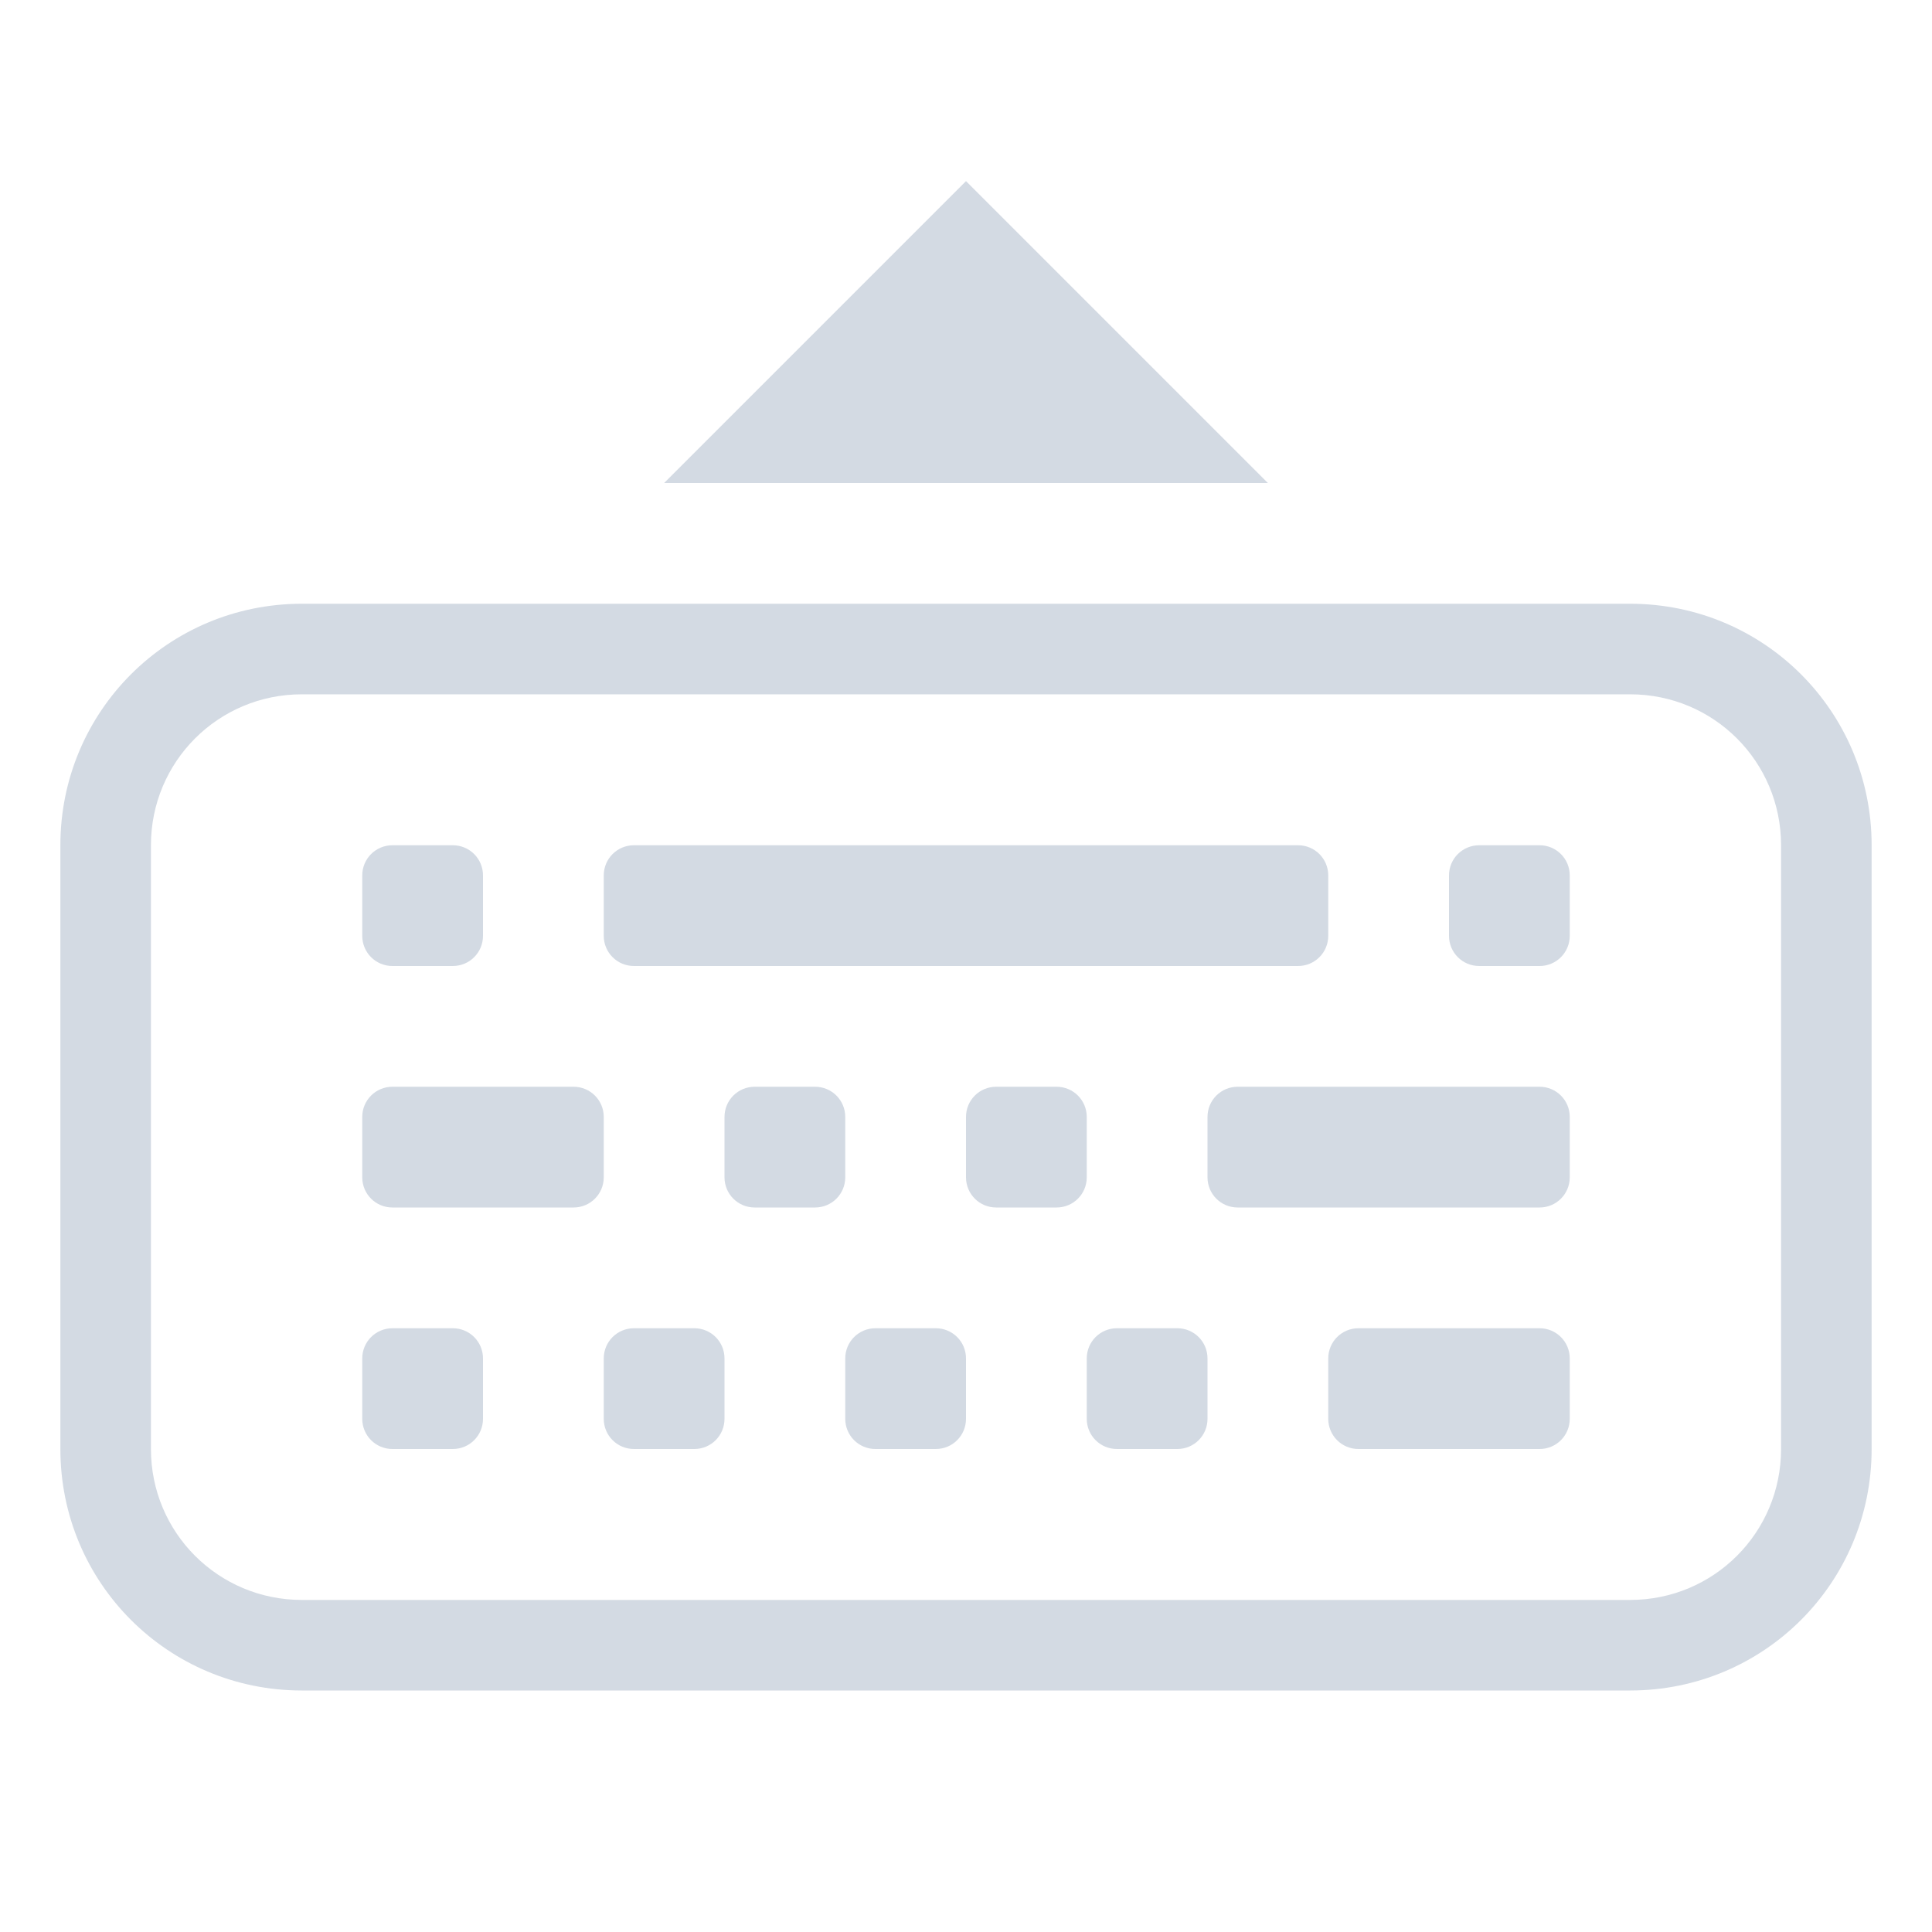
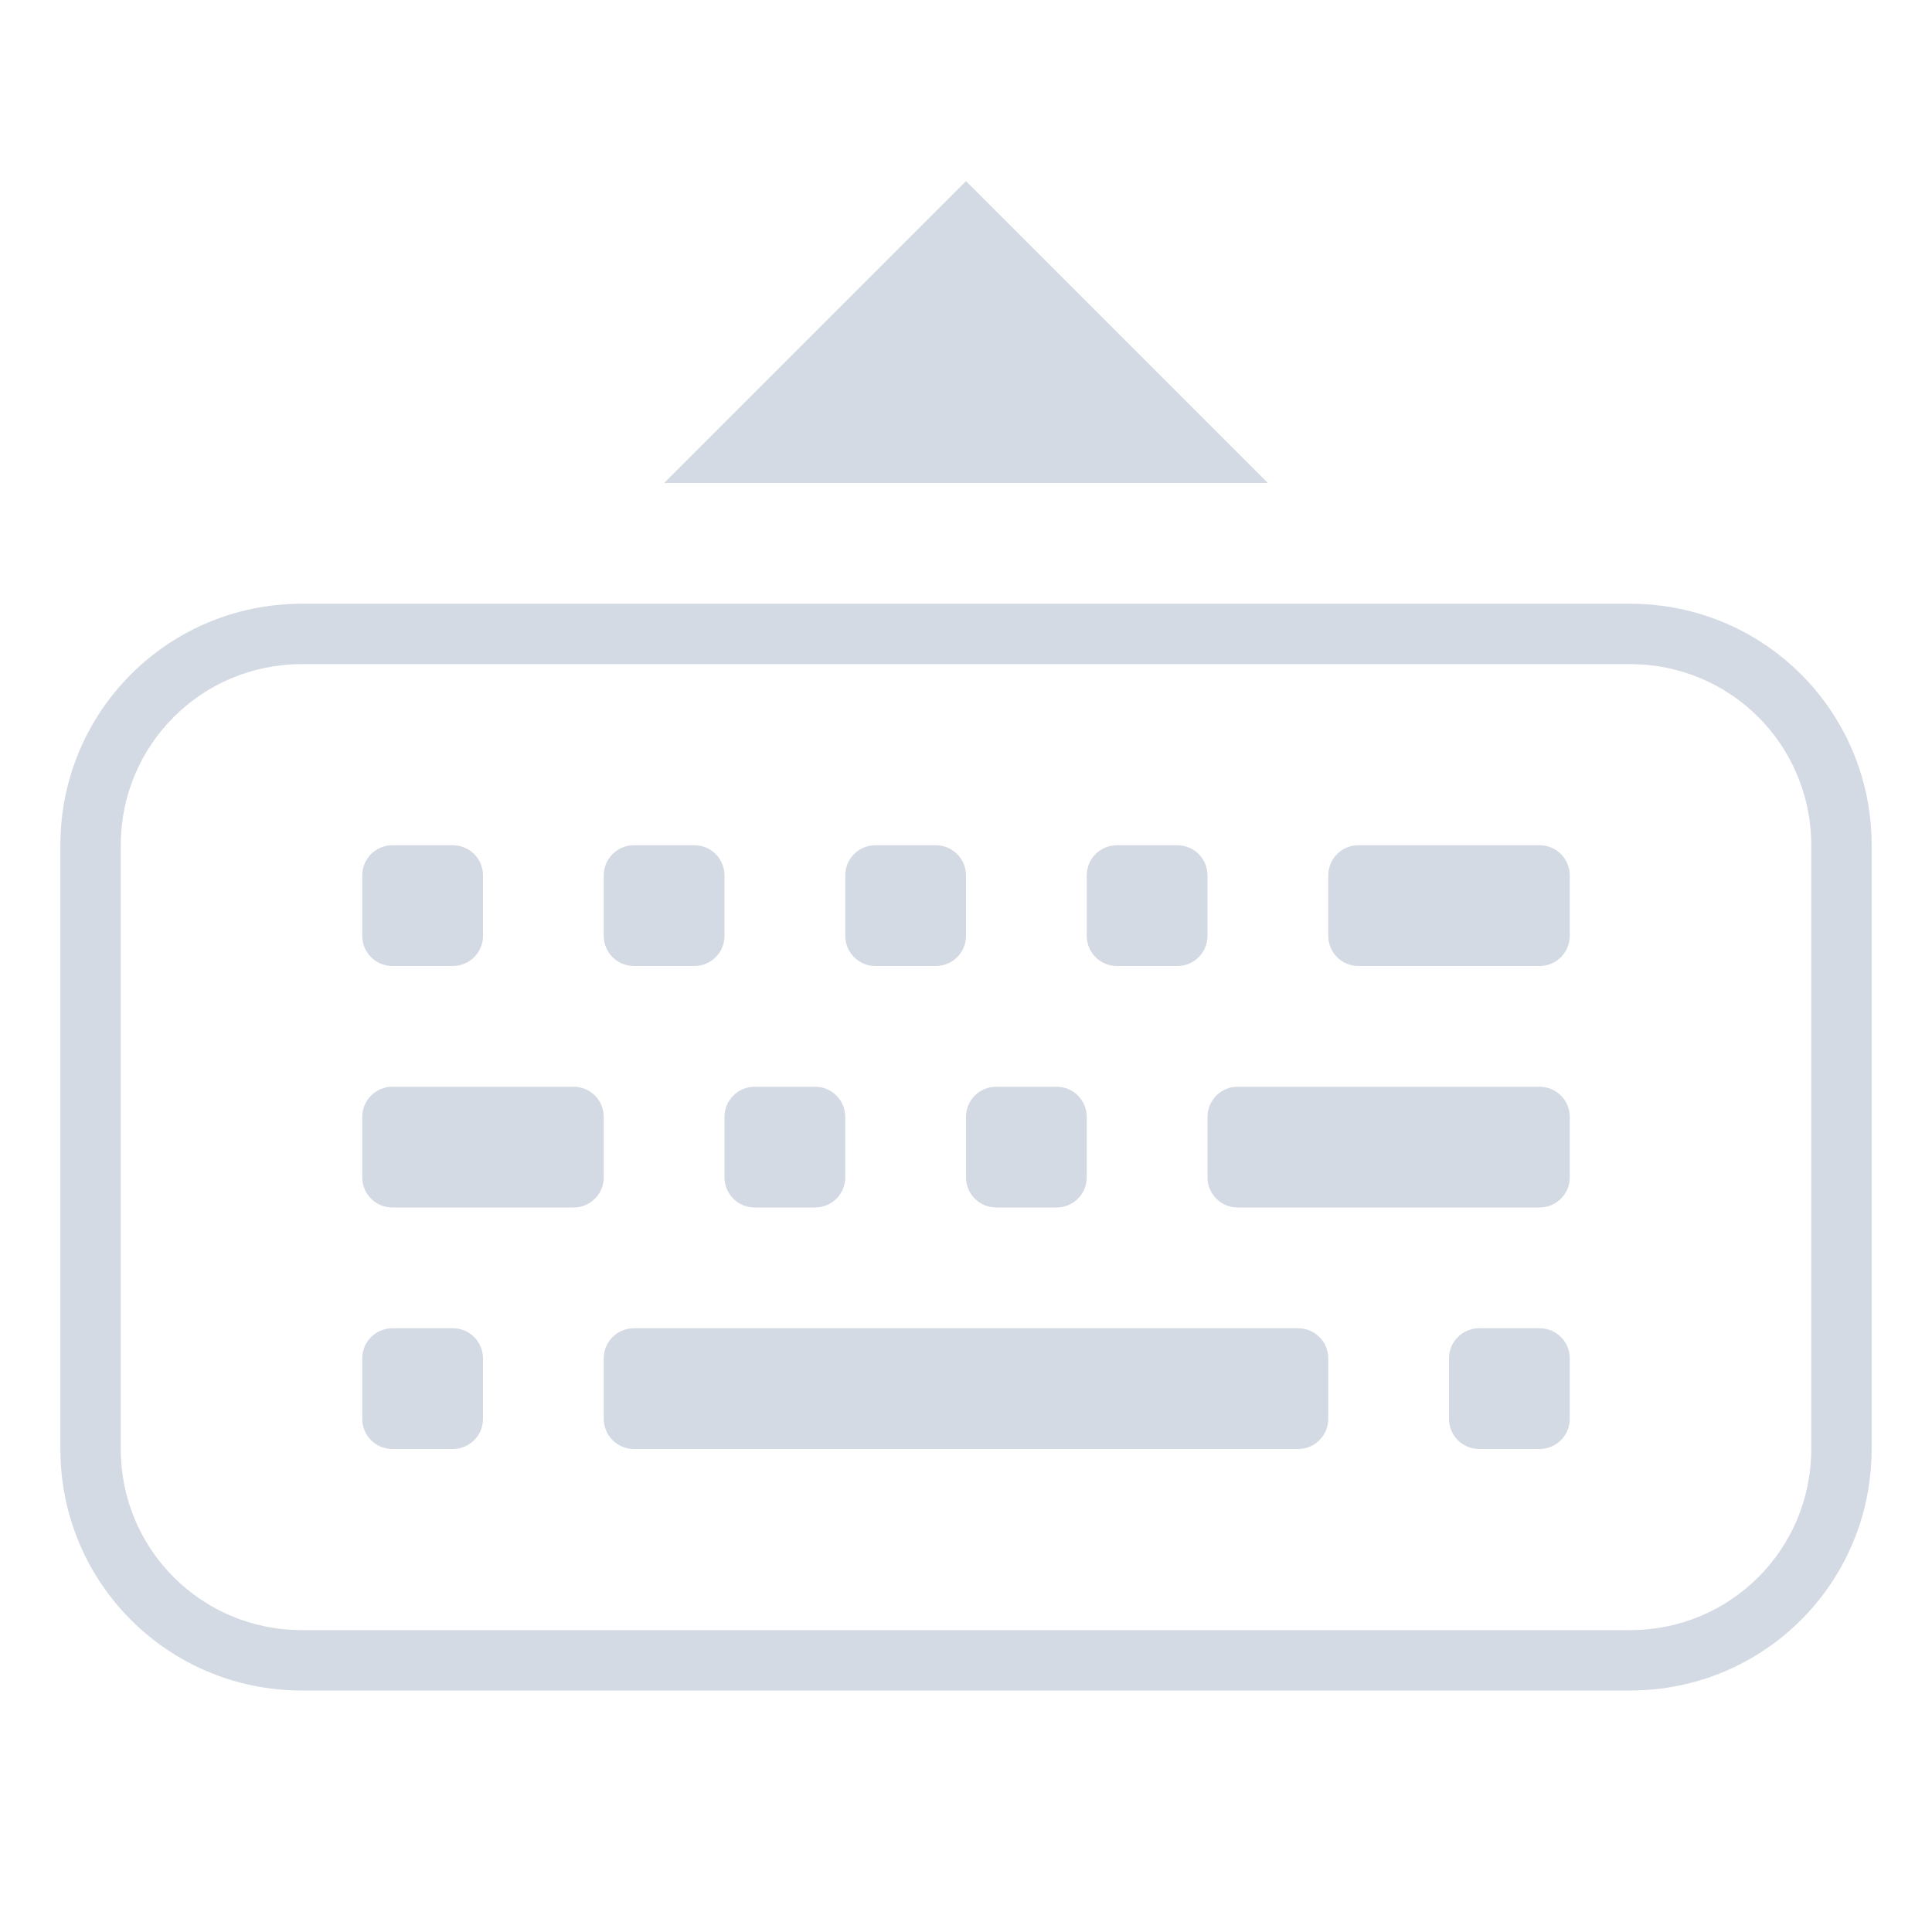
<svg xmlns="http://www.w3.org/2000/svg" width="32" height="32" version="1.1" viewBox="0 0 32 32">
  <style id="current-color-scheme" type="text/css">.ColorScheme-Text {
            color:#d3dae3;
        }</style>
-   <path class="ColorScheme-Text" d="m5 28c-2.216 0-4-1.784-4-4v-10c0-2.216 1.784-4 4-4h22c2.216 0 4 1.784 4 4v10c0 2.216-1.784 4-4 4zm0-1.5h22c1.385 0 2.5-1.115 2.5-2.5v-10c0-1.385-1.115-2.5-2.5-2.5h-22c-1.385 0-2.5 1.115-2.5 2.5v10c0 1.385 1.115 2.5 2.5 2.5zm1.5-2.5c-0.277 0-0.5-0.223-0.5-0.5v-1c0-0.277 0.223-0.5 0.5-0.5h1c0.277 0 0.5 0.223 0.5 0.5v1c0 0.277-0.223 0.5-0.5 0.5zm4 0c-0.277 0-0.5-0.223-0.5-0.5v-1c0-0.277 0.223-0.5 0.5-0.5h1c0.277 0 0.5 0.223 0.5 0.5v1c0 0.277-0.223 0.5-0.5 0.5zm4 0c-0.277 0-0.5-0.223-0.5-0.5v-1c0-0.277 0.223-0.5 0.5-0.5h1c0.277 0 0.5 0.223 0.5 0.5v1c0 0.277-0.223 0.5-0.5 0.5zm4 0c-0.277 0-0.5-0.223-0.5-0.5v-1c0-0.277 0.223-0.5 0.5-0.5h1c0.277 0 0.5 0.223 0.5 0.5v1c0 0.277-0.223 0.5-0.5 0.5zm4 0c-0.277 0-0.5-0.223-0.5-0.5v-1c0-0.277 0.223-0.5 0.5-0.5h3c0.277 0 0.5 0.223 0.5 0.5v1c0 0.277-0.223 0.5-0.5 0.5zm-16-4c-0.277 0-0.5-0.223-0.5-0.5v-1c0-0.277 0.223-0.5 0.5-0.5h3c0.277 0 0.5 0.223 0.5 0.5v1c0 0.277-0.223 0.5-0.5 0.5zm6 0c-0.277 0-0.5-0.223-0.5-0.5v-1c0-0.277 0.223-0.5 0.5-0.5h1c0.277 0 0.5 0.223 0.5 0.5v1c0 0.277-0.223 0.5-0.5 0.5zm4 0c-0.277 0-0.5-0.223-0.5-0.5v-1c0-0.277 0.223-0.5 0.5-0.5h1c0.277 0 0.5 0.223 0.5 0.5v1c0 0.277-0.223 0.5-0.5 0.5zm4 0c-0.277 0-0.5-0.223-0.5-0.5v-1c0-0.277 0.223-0.5 0.5-0.5h5c0.277 0 0.5 0.223 0.5 0.5v1c0 0.277-0.223 0.5-0.5 0.5zm-14-4c-0.277 0-0.5-0.223-0.5-0.5v-1c0-0.277 0.223-0.5 0.5-0.5h1c0.277 0 0.5 0.223 0.5 0.5v1c0 0.277-0.223 0.5-0.5 0.5zm4 0c-0.277 0-0.5-0.223-0.5-0.5v-1c0-0.277 0.223-0.5 0.5-0.5h11c0.277 0 0.5 0.223 0.5 0.5v1c0 0.277-0.223 0.5-0.5 0.5zm14 0c-0.277 0-0.5-0.223-0.5-0.5v-1c0-0.277 0.223-0.5 0.5-0.5h1c0.277 0 0.5 0.223 0.5 0.5v1c0 0.277-0.223 0.5-0.5 0.5z" fill="currentColor" />
  <path class="ColorScheme-Text" d="m11 8h10l-5-5z" fill="currentColor" />
+   <path class="ColorScheme-Text" d="m5 10c-2.216 0-4 1.784-4 4v10c0 2.216 1.784 4 4 4h22c2.216 0 4-1.784 4-4v-10c0-2.216-1.784-4-4-4zm0 1h22c1.662 0 3 1.338 3 3v10c0 1.662-1.338 3-3 3h-22c-1.662 0-3-1.338-3-3v-10c0-1.662 1.338-3 3-3zm1.5 3c-0.277 0-0.5 0.223-0.5 0.5v1c0 0.277 0.223 0.5 0.5 0.5h1c0.277 0 0.5-0.223 0.5-0.5v-1c0-0.277-0.223-0.5-0.5-0.5zm4 0c-0.277 0-0.5 0.223-0.5 0.5v1c0 0.277 0.223 0.5 0.5 0.5h1c0.277 0 0.5-0.223 0.5-0.5v-1c0-0.277-0.223-0.5-0.5-0.5zm4 0c-0.277 0-0.5 0.223-0.5 0.5v1c0 0.277 0.223 0.5 0.5 0.5h1c0.277 0 0.5-0.223 0.5-0.5v-1c0-0.277-0.223-0.5-0.5-0.5zm4 0c-0.277 0-0.5 0.223-0.5 0.5v1c0 0.277 0.223 0.5 0.5 0.5h1c0.277 0 0.5-0.223 0.5-0.5v-1c0-0.277-0.223-0.5-0.5-0.5zm4 0c-0.277 0-0.5 0.223-0.5 0.5v1c0 0.277 0.223 0.5 0.5 0.5h3c0.277 0 0.5-0.223 0.5-0.5v-1c0-0.277-0.223-0.5-0.5-0.5zm-16 4c-0.277 0-0.5 0.223-0.5 0.5v1c0 0.277 0.223 0.5 0.5 0.5h3c0.277 0 0.5-0.223 0.5-0.5v-1c0-0.277-0.223-0.5-0.5-0.5zm6 0c-0.277 0-0.5 0.223-0.5 0.5v1c0 0.277 0.223 0.5 0.5 0.5h1c0.277 0 0.5-0.223 0.5-0.5v-1c0-0.277-0.223-0.5-0.5-0.5zm4 0c-0.277 0-0.5 0.223-0.5 0.5v1c0 0.277 0.223 0.5 0.5 0.5h1c0.277 0 0.5-0.223 0.5-0.5v-1c0-0.277-0.223-0.5-0.5-0.5zm4 0c-0.277 0-0.5 0.223-0.5 0.5v1c0 0.277 0.223 0.5 0.5 0.5h5c0.277 0 0.5-0.223 0.5-0.5v-1c0-0.277-0.223-0.5-0.5-0.5zm-14 4c-0.277 0-0.5 0.223-0.5 0.5v1c0 0.277 0.223 0.5 0.5 0.5h1c0.277 0 0.5-0.223 0.5-0.5v-1c0-0.277-0.223-0.5-0.5-0.5zm4 0c-0.277 0-0.5 0.223-0.5 0.5v1c0 0.277 0.223 0.5 0.5 0.5h11c0.277 0 0.5-0.223 0.5-0.5v-1c0-0.277-0.223-0.5-0.5-0.5zm14 0c-0.277 0-0.5 0.223-0.5 0.5v1c0 0.277 0.223 0.5 0.5 0.5h1c0.277 0 0.5-0.223 0.5-0.5v-1c0-0.277-0.223-0.5-0.5-0.5z" fill="currentColor" />
</svg>
